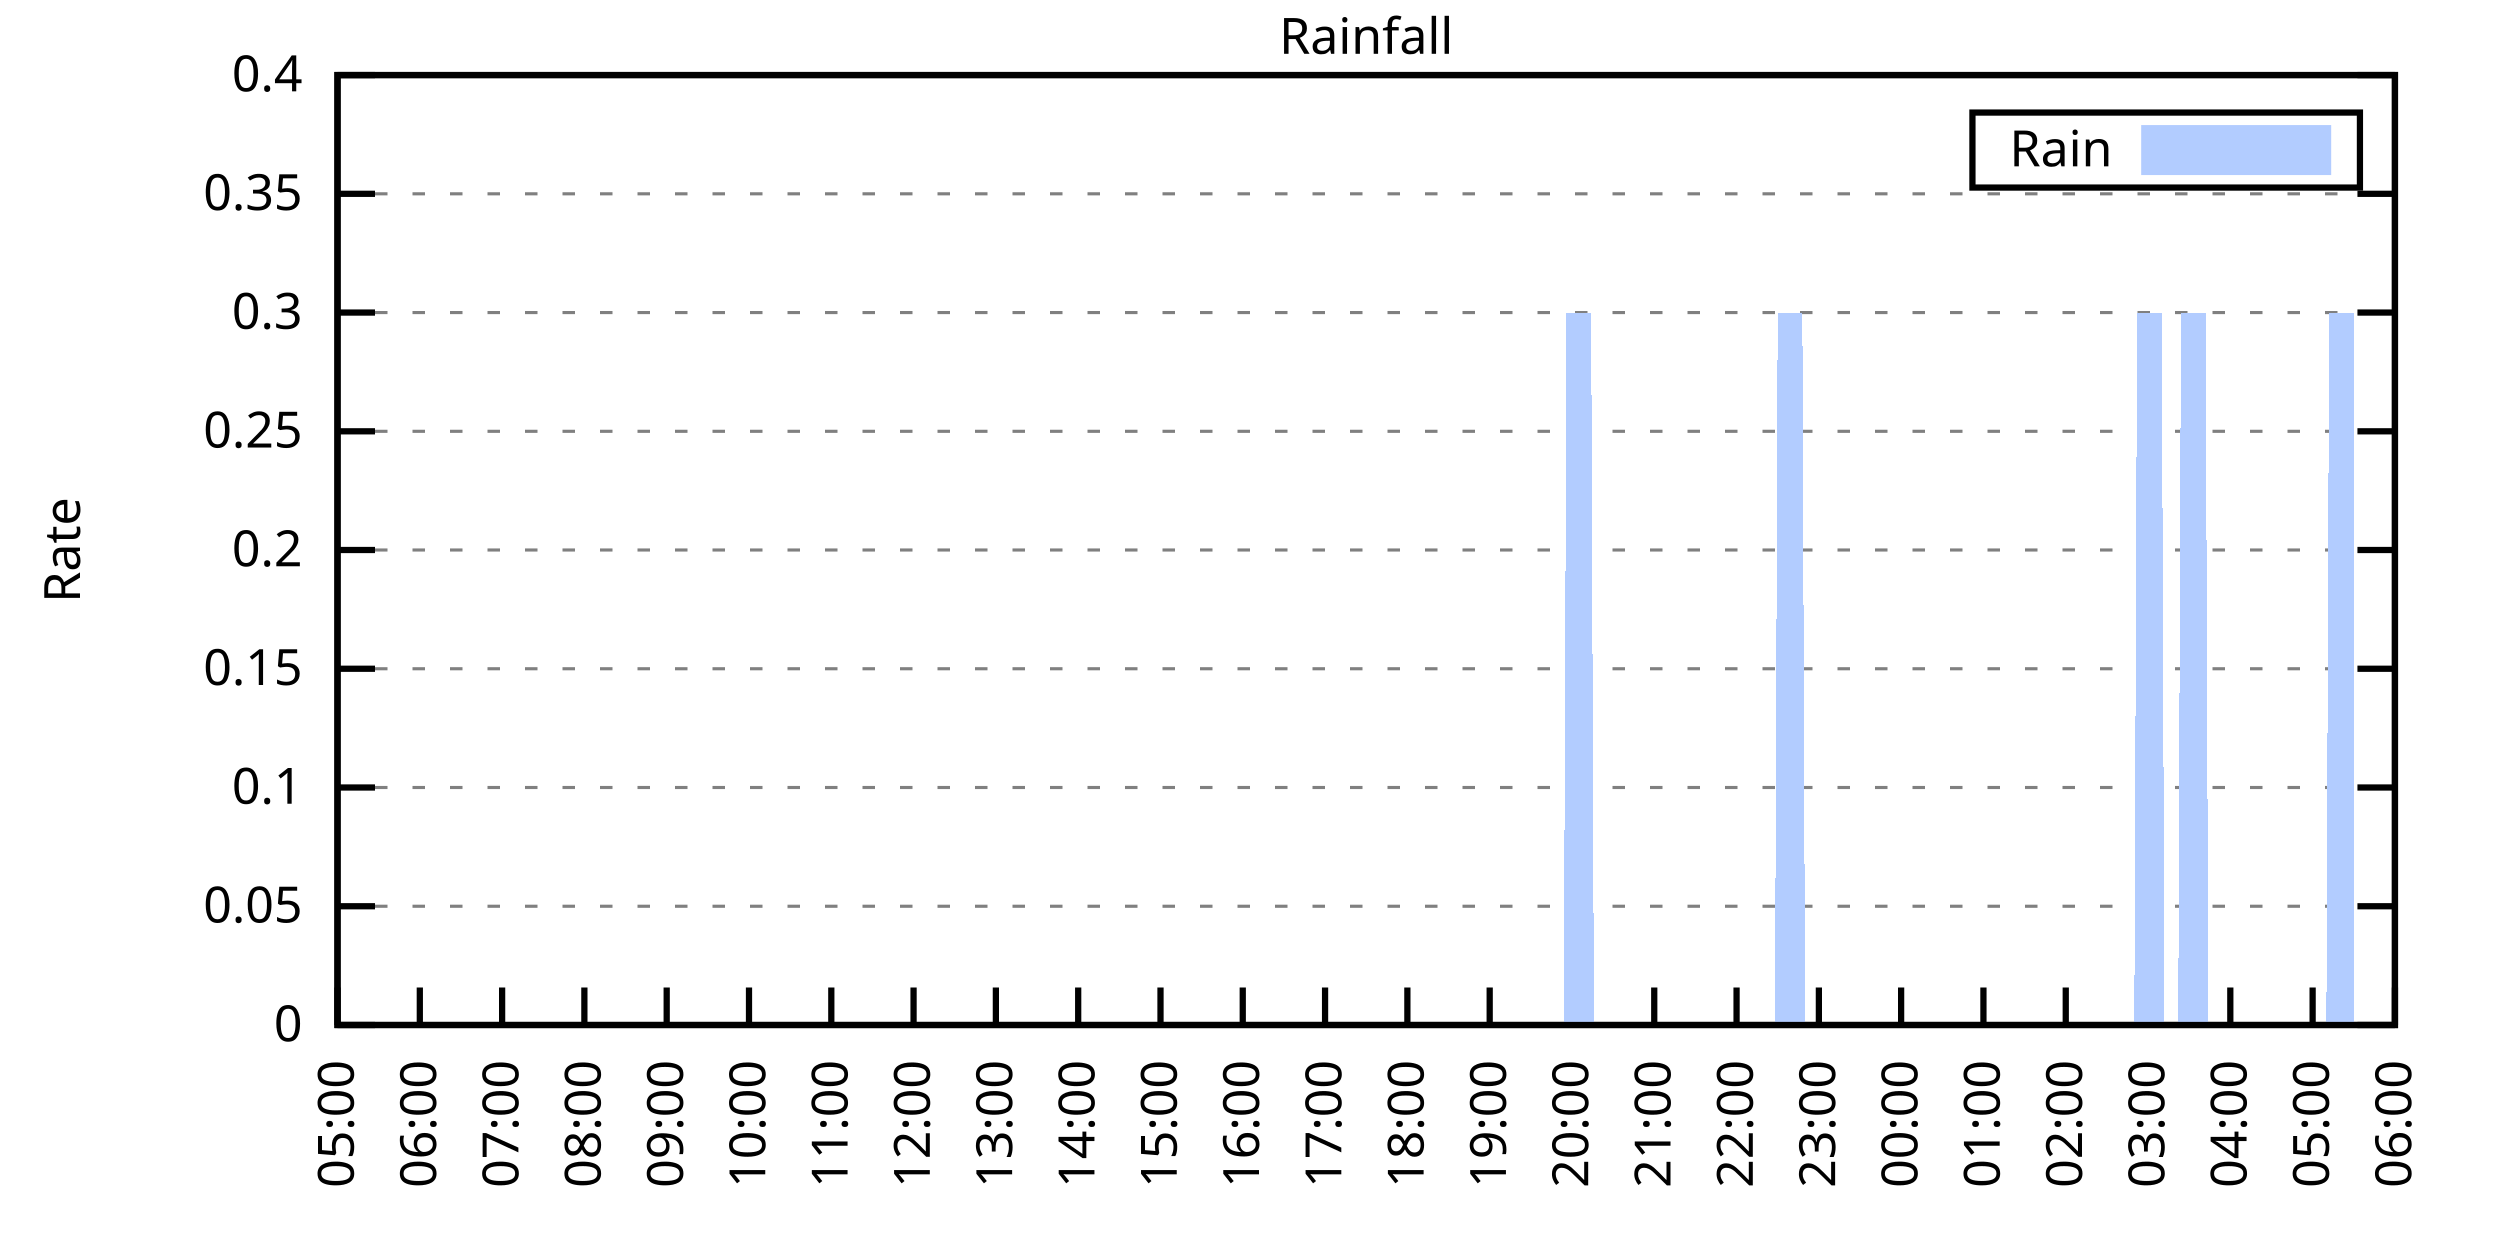
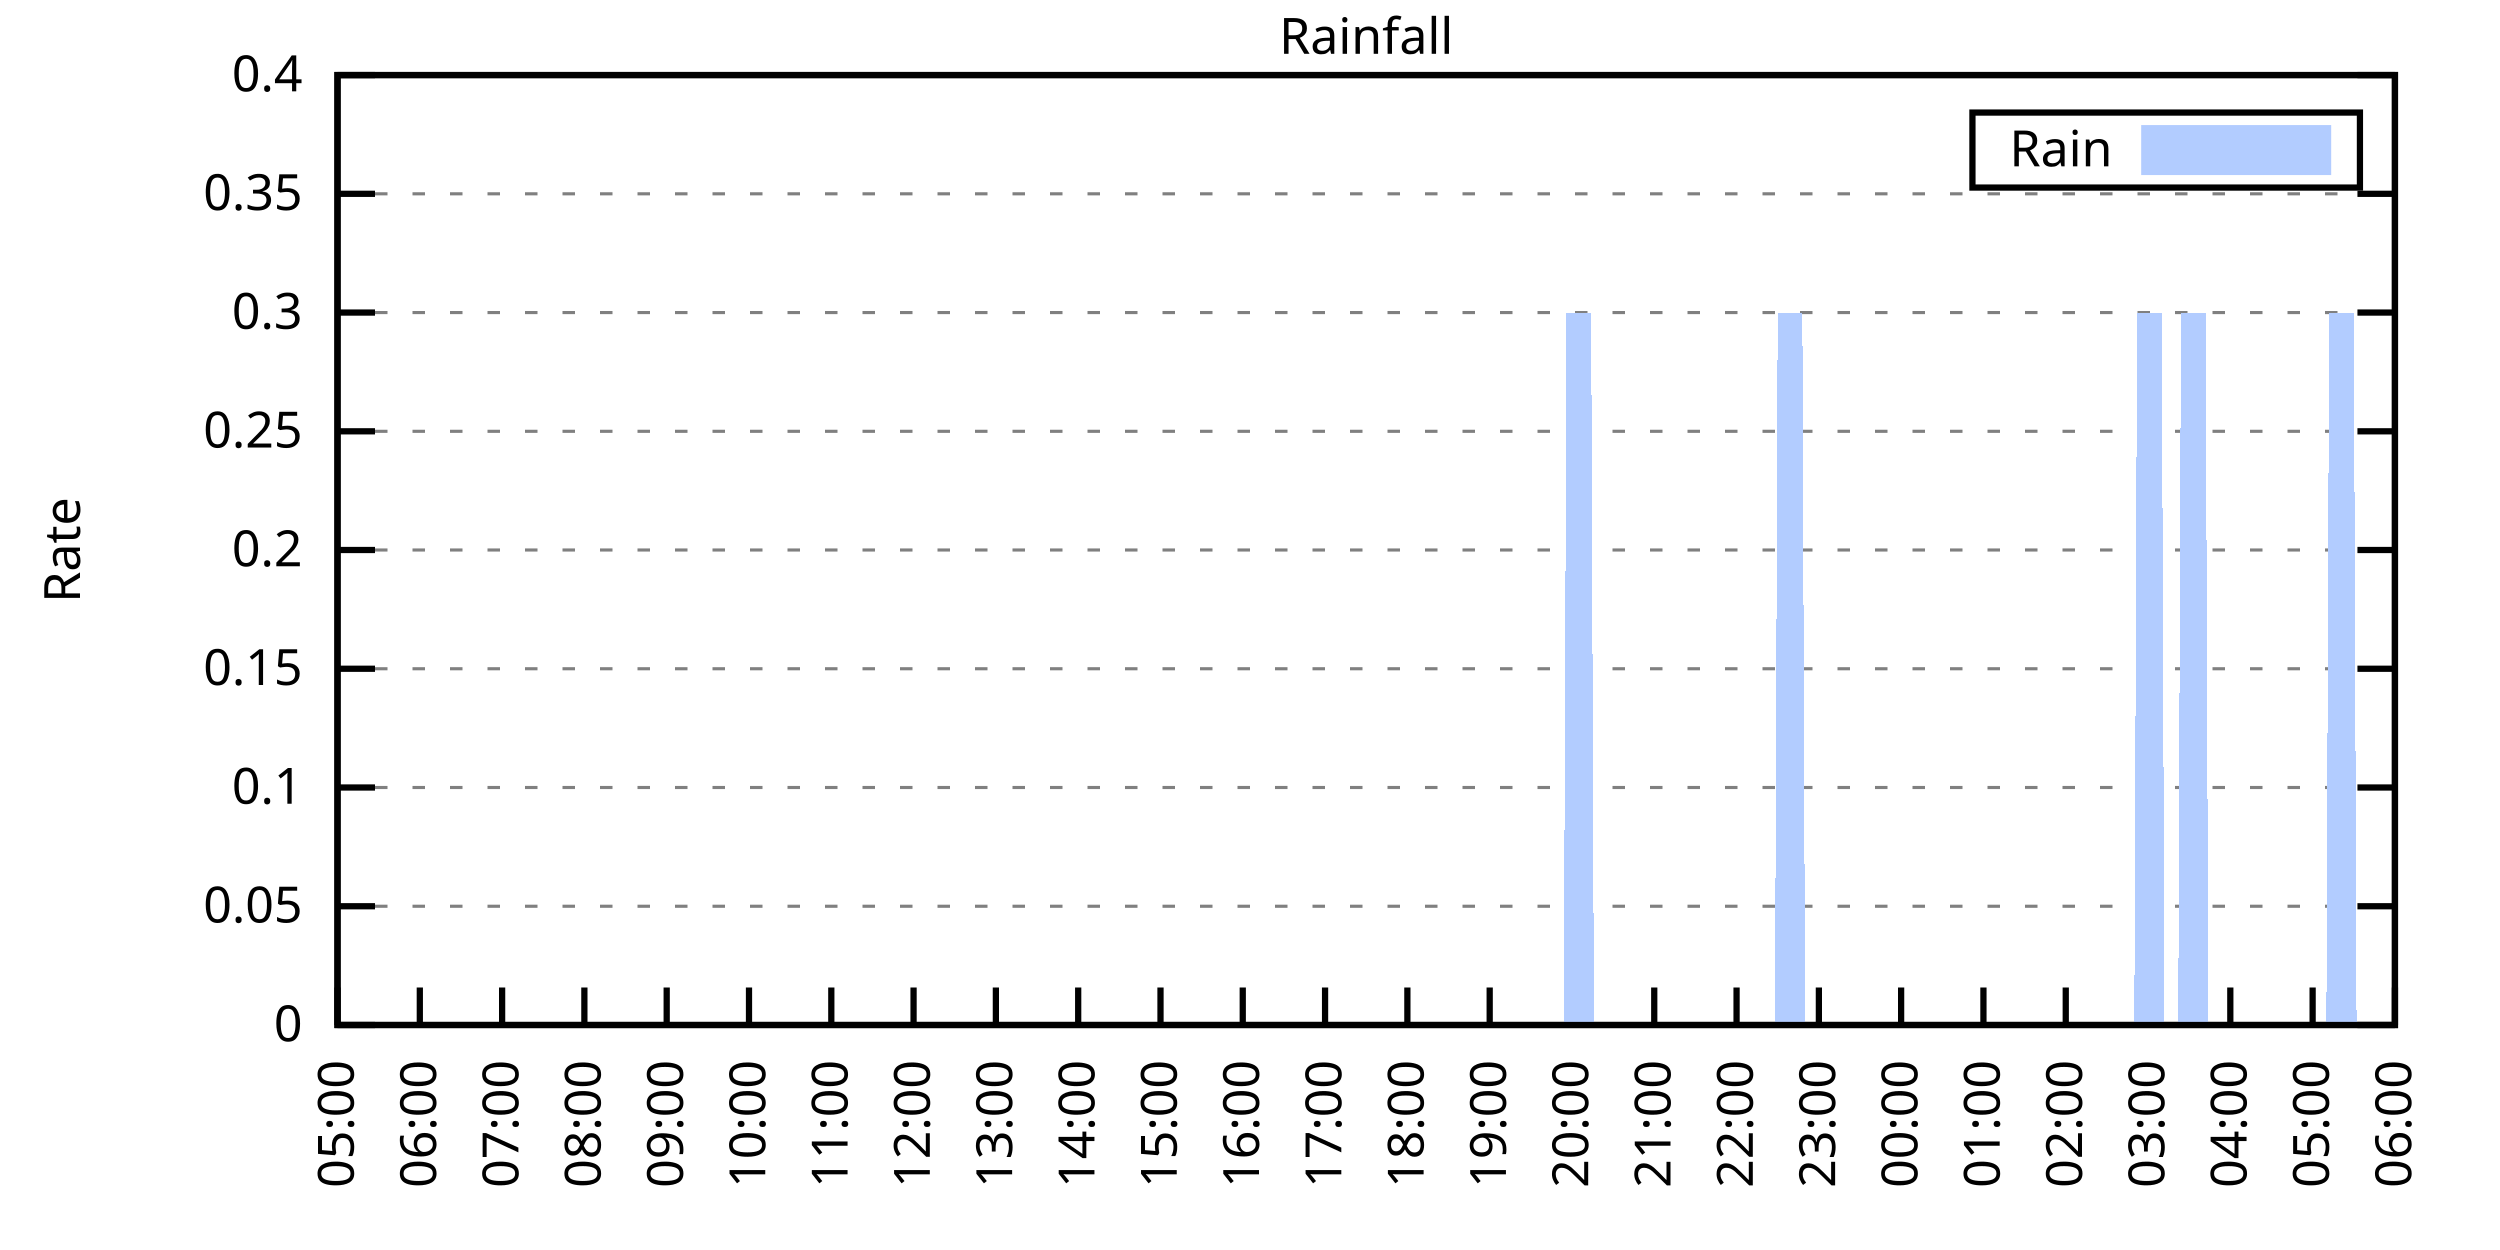
<svg xmlns="http://www.w3.org/2000/svg" xmlns:xlink="http://www.w3.org/1999/xlink" width="400" height="200" viewBox="0 0 400 200">
  <g id="gnuplot_canvas">
    <rect x="0" y="0" width="400" height="200" fill="none" />
    <defs>
      <circle id="gpDot" r="0.5" stroke-width="0.5" stroke="currentColor" />
      <path id="gpPt0" stroke-width="0.333" stroke="currentColor" d="M-1,0 h2 M0,-1 v2" />
      <path id="gpPt1" stroke-width="0.333" stroke="currentColor" d="M-1,-1 L1,1 M1,-1 L-1,1" />
      <path id="gpPt2" stroke-width="0.333" stroke="currentColor" d="M-1,0 L1,0 M0,-1 L0,1 M-1,-1 L1,1 M-1,1 L1,-1" />
      <rect id="gpPt3" stroke-width="0.333" stroke="currentColor" x="-1" y="-1" width="2" height="2" />
      <rect id="gpPt4" stroke-width="0.333" stroke="currentColor" fill="currentColor" x="-1" y="-1" width="2" height="2" />
      <circle id="gpPt5" stroke-width="0.333" stroke="currentColor" cx="0" cy="0" r="1" />
      <use xlink:href="#gpPt5" id="gpPt6" fill="currentColor" stroke="none" />
      <path id="gpPt7" stroke-width="0.333" stroke="currentColor" d="M0,-1.33 L-1.33,0.67 L1.33,0.67 z" />
      <use xlink:href="#gpPt7" id="gpPt8" fill="currentColor" stroke="none" />
      <use xlink:href="#gpPt7" id="gpPt9" stroke="currentColor" transform="rotate(180)" />
      <use xlink:href="#gpPt9" id="gpPt10" fill="currentColor" stroke="none" />
      <use xlink:href="#gpPt3" id="gpPt11" stroke="currentColor" transform="rotate(45)" />
      <use xlink:href="#gpPt11" id="gpPt12" fill="currentColor" stroke="none" />
      <path id="gpPt13" stroke-width="0.333" stroke="currentColor" d="M0,1.330 L1.265,0.411 L0.782,-1.067 L-0.782,-1.076 L-1.265,0.411 z" />
      <use xlink:href="#gpPt13" id="gpPt14" fill="currentColor" stroke="none" />
      <filter id="textbox" filterUnits="objectBoundingBox" x="0" y="0" height="1" width="1">
        <feFlood flood-color="white" flood-opacity="1" result="bgnd" />
        <feComposite in="SourceGraphic" in2="bgnd" operator="atop" />
      </filter>
      <filter id="greybox" filterUnits="objectBoundingBox" x="0" y="0" height="1" width="1">
        <feFlood flood-color="lightgrey" flood-opacity="1" result="grey" />
        <feComposite in="SourceGraphic" in2="grey" operator="atop" />
      </filter>
    </defs>
    <g fill="none" color="white" stroke="currentColor" stroke-width="1.00" stroke-linecap="butt" stroke-linejoin="miter">
</g>
    <g fill="none" color="black" stroke="currentColor" stroke-width="1.00" stroke-linecap="butt" stroke-linejoin="miter">
      <g stroke="none" shape-rendering="crispEdges">
        <polygon fill="rgb(255, 255, 255)" points="54.00,164.00 383.18,164.00 383.18,12.02 54.00,12.02 " />
      </g>
    </g>
    <g fill="none" color="black" stroke="currentColor" stroke-width="1.00" stroke-linecap="butt" stroke-linejoin="miter">
</g>
    <g fill="none" color="black" stroke="black" stroke-width="0.50" stroke-linecap="butt" stroke-linejoin="miter">
</g>
    <g fill="none" color="gray" stroke="currentColor" stroke-width="0.50" stroke-linecap="butt" stroke-linejoin="miter">
      <path stroke="gray" stroke-dasharray="2,4" class="gridline" d="M54.00,164.00 L383.19,164.00  " />
    </g>
    <g fill="none" color="gray" stroke="gray" stroke-width="1.00" stroke-linecap="butt" stroke-linejoin="miter">
</g>
    <g fill="none" color="black" stroke="currentColor" stroke-width="1.00" stroke-linecap="butt" stroke-linejoin="miter">
      <path stroke="black" d="M54.00,164.00 L60.00,164.00 M383.19,164.00 L377.19,164.00  " />
      <g transform="translate(48.40,166.60)" stroke="none" fill="black" font-family="Sans" font-size="8.00" text-anchor="end">
        <text>
          <tspan font-family="Sans"> 0</tspan>
        </text>
      </g>
    </g>
    <g fill="none" color="black" stroke="currentColor" stroke-width="1.00" stroke-linecap="butt" stroke-linejoin="miter">
</g>
    <g fill="none" color="black" stroke="black" stroke-width="0.50" stroke-linecap="butt" stroke-linejoin="miter">
</g>
    <g fill="none" color="gray" stroke="currentColor" stroke-width="0.50" stroke-linecap="butt" stroke-linejoin="miter">
      <path stroke="gray" stroke-dasharray="2,4" class="gridline" d="M54.00,145.00 L383.19,145.00  " />
    </g>
    <g fill="none" color="gray" stroke="gray" stroke-width="1.00" stroke-linecap="butt" stroke-linejoin="miter">
</g>
    <g fill="none" color="black" stroke="currentColor" stroke-width="1.00" stroke-linecap="butt" stroke-linejoin="miter">
      <path stroke="black" d="M54.00,145.00 L60.00,145.00 M383.19,145.00 L377.19,145.00  " />
      <g transform="translate(48.40,147.60)" stroke="none" fill="black" font-family="Sans" font-size="8.00" text-anchor="end">
        <text>
          <tspan font-family="Sans"> 0.05</tspan>
        </text>
      </g>
    </g>
    <g fill="none" color="black" stroke="currentColor" stroke-width="1.00" stroke-linecap="butt" stroke-linejoin="miter">
</g>
    <g fill="none" color="black" stroke="black" stroke-width="0.50" stroke-linecap="butt" stroke-linejoin="miter">
</g>
    <g fill="none" color="gray" stroke="currentColor" stroke-width="0.50" stroke-linecap="butt" stroke-linejoin="miter">
      <path stroke="gray" stroke-dasharray="2,4" class="gridline" d="M54.00,126.00 L383.19,126.00  " />
    </g>
    <g fill="none" color="gray" stroke="gray" stroke-width="1.00" stroke-linecap="butt" stroke-linejoin="miter">
</g>
    <g fill="none" color="black" stroke="currentColor" stroke-width="1.00" stroke-linecap="butt" stroke-linejoin="miter">
      <path stroke="black" d="M54.00,126.00 L60.00,126.00 M383.19,126.00 L377.19,126.00  " />
      <g transform="translate(48.40,128.60)" stroke="none" fill="black" font-family="Sans" font-size="8.00" text-anchor="end">
        <text>
          <tspan font-family="Sans"> 0.1</tspan>
        </text>
      </g>
    </g>
    <g fill="none" color="black" stroke="currentColor" stroke-width="1.00" stroke-linecap="butt" stroke-linejoin="miter">
</g>
    <g fill="none" color="black" stroke="black" stroke-width="0.50" stroke-linecap="butt" stroke-linejoin="miter">
</g>
    <g fill="none" color="gray" stroke="currentColor" stroke-width="0.50" stroke-linecap="butt" stroke-linejoin="miter">
      <path stroke="gray" stroke-dasharray="2,4" class="gridline" d="M54.00,107.00 L383.19,107.00  " />
    </g>
    <g fill="none" color="gray" stroke="gray" stroke-width="1.00" stroke-linecap="butt" stroke-linejoin="miter">
</g>
    <g fill="none" color="black" stroke="currentColor" stroke-width="1.00" stroke-linecap="butt" stroke-linejoin="miter">
      <path stroke="black" d="M54.00,107.00 L60.00,107.00 M383.19,107.00 L377.19,107.00  " />
      <g transform="translate(48.40,109.60)" stroke="none" fill="black" font-family="Sans" font-size="8.00" text-anchor="end">
        <text>
          <tspan font-family="Sans"> 0.15</tspan>
        </text>
      </g>
    </g>
    <g fill="none" color="black" stroke="currentColor" stroke-width="1.00" stroke-linecap="butt" stroke-linejoin="miter">
</g>
    <g fill="none" color="black" stroke="black" stroke-width="0.50" stroke-linecap="butt" stroke-linejoin="miter">
</g>
    <g fill="none" color="gray" stroke="currentColor" stroke-width="0.50" stroke-linecap="butt" stroke-linejoin="miter">
      <path stroke="gray" stroke-dasharray="2,4" class="gridline" d="M54.00,88.00 L383.19,88.00  " />
    </g>
    <g fill="none" color="gray" stroke="gray" stroke-width="1.00" stroke-linecap="butt" stroke-linejoin="miter">
</g>
    <g fill="none" color="black" stroke="currentColor" stroke-width="1.00" stroke-linecap="butt" stroke-linejoin="miter">
      <path stroke="black" d="M54.00,88.00 L60.00,88.00 M383.19,88.00 L377.19,88.00  " />
      <g transform="translate(48.40,90.60)" stroke="none" fill="black" font-family="Sans" font-size="8.00" text-anchor="end">
        <text>
          <tspan font-family="Sans"> 0.2</tspan>
        </text>
      </g>
    </g>
    <g fill="none" color="black" stroke="currentColor" stroke-width="1.00" stroke-linecap="butt" stroke-linejoin="miter">
</g>
    <g fill="none" color="black" stroke="black" stroke-width="0.50" stroke-linecap="butt" stroke-linejoin="miter">
</g>
    <g fill="none" color="gray" stroke="currentColor" stroke-width="0.50" stroke-linecap="butt" stroke-linejoin="miter">
      <path stroke="gray" stroke-dasharray="2,4" class="gridline" d="M54.00,69.01 L383.19,69.01  " />
    </g>
    <g fill="none" color="gray" stroke="gray" stroke-width="1.00" stroke-linecap="butt" stroke-linejoin="miter">
</g>
    <g fill="none" color="black" stroke="currentColor" stroke-width="1.00" stroke-linecap="butt" stroke-linejoin="miter">
      <path stroke="black" d="M54.00,69.01 L60.00,69.01 M383.19,69.01 L377.19,69.01  " />
      <g transform="translate(48.40,71.61)" stroke="none" fill="black" font-family="Sans" font-size="8.00" text-anchor="end">
        <text>
          <tspan font-family="Sans"> 0.25</tspan>
        </text>
      </g>
    </g>
    <g fill="none" color="black" stroke="currentColor" stroke-width="1.00" stroke-linecap="butt" stroke-linejoin="miter">
</g>
    <g fill="none" color="black" stroke="black" stroke-width="0.50" stroke-linecap="butt" stroke-linejoin="miter">
</g>
    <g fill="none" color="gray" stroke="currentColor" stroke-width="0.50" stroke-linecap="butt" stroke-linejoin="miter">
      <path stroke="gray" stroke-dasharray="2,4" class="gridline" d="M54.00,50.01 L383.19,50.01  " />
    </g>
    <g fill="none" color="gray" stroke="gray" stroke-width="1.00" stroke-linecap="butt" stroke-linejoin="miter">
</g>
    <g fill="none" color="black" stroke="currentColor" stroke-width="1.00" stroke-linecap="butt" stroke-linejoin="miter">
      <path stroke="black" d="M54.00,50.01 L60.00,50.01 M383.19,50.01 L377.19,50.01  " />
      <g transform="translate(48.40,52.61)" stroke="none" fill="black" font-family="Sans" font-size="8.00" text-anchor="end">
        <text>
          <tspan font-family="Sans"> 0.3</tspan>
        </text>
      </g>
    </g>
    <g fill="none" color="black" stroke="currentColor" stroke-width="1.00" stroke-linecap="butt" stroke-linejoin="miter">
</g>
    <g fill="none" color="black" stroke="black" stroke-width="0.50" stroke-linecap="butt" stroke-linejoin="miter">
</g>
    <g fill="none" color="gray" stroke="currentColor" stroke-width="0.50" stroke-linecap="butt" stroke-linejoin="miter">
      <path stroke="gray" stroke-dasharray="2,4" class="gridline" d="M54.00,31.01 L383.19,31.01  " />
    </g>
    <g fill="none" color="gray" stroke="gray" stroke-width="1.00" stroke-linecap="butt" stroke-linejoin="miter">
</g>
    <g fill="none" color="black" stroke="currentColor" stroke-width="1.00" stroke-linecap="butt" stroke-linejoin="miter">
      <path stroke="black" d="M54.00,31.01 L60.00,31.01 M383.19,31.01 L377.19,31.01  " />
      <g transform="translate(48.40,33.61)" stroke="none" fill="black" font-family="Sans" font-size="8.00" text-anchor="end">
        <text>
          <tspan font-family="Sans"> 0.35</tspan>
        </text>
      </g>
    </g>
    <g fill="none" color="black" stroke="currentColor" stroke-width="1.00" stroke-linecap="butt" stroke-linejoin="miter">
</g>
    <g fill="none" color="black" stroke="black" stroke-width="0.50" stroke-linecap="butt" stroke-linejoin="miter">
</g>
    <g fill="none" color="gray" stroke="currentColor" stroke-width="0.50" stroke-linecap="butt" stroke-linejoin="miter">
      <path stroke="gray" stroke-dasharray="2,4" class="gridline" d="M54.00,12.01 L383.19,12.01  " />
    </g>
    <g fill="none" color="gray" stroke="gray" stroke-width="1.00" stroke-linecap="butt" stroke-linejoin="miter">
</g>
    <g fill="none" color="black" stroke="currentColor" stroke-width="1.00" stroke-linecap="butt" stroke-linejoin="miter">
      <path stroke="black" d="M54.00,12.01 L60.00,12.01 M383.19,12.01 L377.19,12.01  " />
      <g transform="translate(48.40,14.61)" stroke="none" fill="black" font-family="Sans" font-size="8.00" text-anchor="end">
        <text>
          <tspan font-family="Sans"> 0.4</tspan>
        </text>
      </g>
    </g>
    <g fill="none" color="black" stroke="currentColor" stroke-width="1.00" stroke-linecap="butt" stroke-linejoin="miter">
      <path stroke="black" d="M54.00,164.00 L54.00,158.00  " />
      <g transform="translate(56.60,169.60) rotate(270.00)" stroke="none" fill="black" font-family="Sans" font-size="8.00" text-anchor="end">
        <text>
          <tspan font-family="Sans">05:00</tspan>
        </text>
      </g>
    </g>
    <g fill="none" color="black" stroke="currentColor" stroke-width="1.00" stroke-linecap="butt" stroke-linejoin="miter">
      <path stroke="black" d="M67.17,164.00 L67.17,158.00  " />
      <g transform="translate(69.77,169.60) rotate(270.00)" stroke="none" fill="black" font-family="Sans" font-size="8.00" text-anchor="end">
        <text>
          <tspan font-family="Sans">06:00</tspan>
        </text>
      </g>
    </g>
    <g fill="none" color="black" stroke="currentColor" stroke-width="1.00" stroke-linecap="butt" stroke-linejoin="miter">
      <path stroke="black" d="M80.34,164.00 L80.34,158.00  " />
      <g transform="translate(82.94,169.60) rotate(270.00)" stroke="none" fill="black" font-family="Sans" font-size="8.00" text-anchor="end">
        <text>
          <tspan font-family="Sans">07:00</tspan>
        </text>
      </g>
    </g>
    <g fill="none" color="black" stroke="currentColor" stroke-width="1.00" stroke-linecap="butt" stroke-linejoin="miter">
      <path stroke="black" d="M93.50,164.00 L93.50,158.00  " />
      <g transform="translate(96.10,169.60) rotate(270.00)" stroke="none" fill="black" font-family="Sans" font-size="8.00" text-anchor="end">
        <text>
          <tspan font-family="Sans">08:00</tspan>
        </text>
      </g>
    </g>
    <g fill="none" color="black" stroke="currentColor" stroke-width="1.00" stroke-linecap="butt" stroke-linejoin="miter">
      <path stroke="black" d="M106.67,164.00 L106.67,158.00  " />
      <g transform="translate(109.27,169.60) rotate(270.00)" stroke="none" fill="black" font-family="Sans" font-size="8.00" text-anchor="end">
        <text>
          <tspan font-family="Sans">09:00</tspan>
        </text>
      </g>
    </g>
    <g fill="none" color="black" stroke="currentColor" stroke-width="1.00" stroke-linecap="butt" stroke-linejoin="miter">
      <path stroke="black" d="M119.84,164.00 L119.84,158.00  " />
      <g transform="translate(122.44,169.60) rotate(270.00)" stroke="none" fill="black" font-family="Sans" font-size="8.00" text-anchor="end">
        <text>
          <tspan font-family="Sans">10:00</tspan>
        </text>
      </g>
    </g>
    <g fill="none" color="black" stroke="currentColor" stroke-width="1.00" stroke-linecap="butt" stroke-linejoin="miter">
      <path stroke="black" d="M133.01,164.00 L133.01,158.00  " />
      <g transform="translate(135.61,169.60) rotate(270.00)" stroke="none" fill="black" font-family="Sans" font-size="8.00" text-anchor="end">
        <text>
          <tspan font-family="Sans">11:00</tspan>
        </text>
      </g>
    </g>
    <g fill="none" color="black" stroke="currentColor" stroke-width="1.00" stroke-linecap="butt" stroke-linejoin="miter">
      <path stroke="black" d="M146.17,164.00 L146.17,158.00  " />
      <g transform="translate(148.77,169.60) rotate(270.00)" stroke="none" fill="black" font-family="Sans" font-size="8.00" text-anchor="end">
        <text>
          <tspan font-family="Sans">12:00</tspan>
        </text>
      </g>
    </g>
    <g fill="none" color="black" stroke="currentColor" stroke-width="1.00" stroke-linecap="butt" stroke-linejoin="miter">
      <path stroke="black" d="M159.34,164.00 L159.34,158.00  " />
      <g transform="translate(161.94,169.60) rotate(270.00)" stroke="none" fill="black" font-family="Sans" font-size="8.00" text-anchor="end">
        <text>
          <tspan font-family="Sans">13:00</tspan>
        </text>
      </g>
    </g>
    <g fill="none" color="black" stroke="currentColor" stroke-width="1.00" stroke-linecap="butt" stroke-linejoin="miter">
      <path stroke="black" d="M172.51,164.00 L172.51,158.00  " />
      <g transform="translate(175.11,169.60) rotate(270.00)" stroke="none" fill="black" font-family="Sans" font-size="8.00" text-anchor="end">
        <text>
          <tspan font-family="Sans">14:00</tspan>
        </text>
      </g>
    </g>
    <g fill="none" color="black" stroke="currentColor" stroke-width="1.00" stroke-linecap="butt" stroke-linejoin="miter">
      <path stroke="black" d="M185.68,164.00 L185.68,158.00  " />
      <g transform="translate(188.28,169.60) rotate(270.00)" stroke="none" fill="black" font-family="Sans" font-size="8.00" text-anchor="end">
        <text>
          <tspan font-family="Sans">15:00</tspan>
        </text>
      </g>
    </g>
    <g fill="none" color="black" stroke="currentColor" stroke-width="1.00" stroke-linecap="butt" stroke-linejoin="miter">
      <path stroke="black" d="M198.84,164.00 L198.84,158.00  " />
      <g transform="translate(201.44,169.60) rotate(270.00)" stroke="none" fill="black" font-family="Sans" font-size="8.00" text-anchor="end">
        <text>
          <tspan font-family="Sans">16:00</tspan>
        </text>
      </g>
    </g>
    <g fill="none" color="black" stroke="currentColor" stroke-width="1.00" stroke-linecap="butt" stroke-linejoin="miter">
      <path stroke="black" d="M212.01,164.00 L212.01,158.00  " />
      <g transform="translate(214.61,169.60) rotate(270.00)" stroke="none" fill="black" font-family="Sans" font-size="8.00" text-anchor="end">
        <text>
          <tspan font-family="Sans">17:00</tspan>
        </text>
      </g>
    </g>
    <g fill="none" color="black" stroke="currentColor" stroke-width="1.00" stroke-linecap="butt" stroke-linejoin="miter">
      <path stroke="black" d="M225.18,164.00 L225.18,158.00  " />
      <g transform="translate(227.78,169.60) rotate(270.00)" stroke="none" fill="black" font-family="Sans" font-size="8.00" text-anchor="end">
        <text>
          <tspan font-family="Sans">18:00</tspan>
        </text>
      </g>
    </g>
    <g fill="none" color="black" stroke="currentColor" stroke-width="1.00" stroke-linecap="butt" stroke-linejoin="miter">
      <path stroke="black" d="M238.35,164.00 L238.35,158.00  " />
      <g transform="translate(240.95,169.60) rotate(270.00)" stroke="none" fill="black" font-family="Sans" font-size="8.00" text-anchor="end">
        <text>
          <tspan font-family="Sans">19:00</tspan>
        </text>
      </g>
    </g>
    <g fill="none" color="black" stroke="currentColor" stroke-width="1.00" stroke-linecap="butt" stroke-linejoin="miter">
      <path stroke="black" d="M251.51,164.00 L251.51,158.00  " />
      <g transform="translate(254.11,169.60) rotate(270.00)" stroke="none" fill="black" font-family="Sans" font-size="8.00" text-anchor="end">
        <text>
          <tspan font-family="Sans">20:00</tspan>
        </text>
      </g>
    </g>
    <g fill="none" color="black" stroke="currentColor" stroke-width="1.00" stroke-linecap="butt" stroke-linejoin="miter">
      <path stroke="black" d="M264.68,164.00 L264.68,158.00  " />
      <g transform="translate(267.28,169.60) rotate(270.00)" stroke="none" fill="black" font-family="Sans" font-size="8.00" text-anchor="end">
        <text>
          <tspan font-family="Sans">21:00</tspan>
        </text>
      </g>
    </g>
    <g fill="none" color="black" stroke="currentColor" stroke-width="1.00" stroke-linecap="butt" stroke-linejoin="miter">
      <path stroke="black" d="M277.85,164.00 L277.85,158.00  " />
      <g transform="translate(280.45,169.60) rotate(270.00)" stroke="none" fill="black" font-family="Sans" font-size="8.00" text-anchor="end">
        <text>
          <tspan font-family="Sans">22:00</tspan>
        </text>
      </g>
    </g>
    <g fill="none" color="black" stroke="currentColor" stroke-width="1.00" stroke-linecap="butt" stroke-linejoin="miter">
      <path stroke="black" d="M291.02,164.00 L291.02,158.00  " />
      <g transform="translate(293.62,169.60) rotate(270.00)" stroke="none" fill="black" font-family="Sans" font-size="8.00" text-anchor="end">
        <text>
          <tspan font-family="Sans">23:00</tspan>
        </text>
      </g>
    </g>
    <g fill="none" color="black" stroke="currentColor" stroke-width="1.00" stroke-linecap="butt" stroke-linejoin="miter">
      <path stroke="black" d="M304.18,164.00 L304.18,158.00  " />
      <g transform="translate(306.78,169.60) rotate(270.00)" stroke="none" fill="black" font-family="Sans" font-size="8.00" text-anchor="end">
        <text>
          <tspan font-family="Sans">00:00</tspan>
        </text>
      </g>
    </g>
    <g fill="none" color="black" stroke="currentColor" stroke-width="1.00" stroke-linecap="butt" stroke-linejoin="miter">
      <path stroke="black" d="M317.35,164.00 L317.35,158.00  " />
      <g transform="translate(319.95,169.60) rotate(270.00)" stroke="none" fill="black" font-family="Sans" font-size="8.00" text-anchor="end">
        <text>
          <tspan font-family="Sans">01:00</tspan>
        </text>
      </g>
    </g>
    <g fill="none" color="black" stroke="currentColor" stroke-width="1.00" stroke-linecap="butt" stroke-linejoin="miter">
      <path stroke="black" d="M330.52,164.00 L330.52,158.00  " />
      <g transform="translate(333.12,169.60) rotate(270.00)" stroke="none" fill="black" font-family="Sans" font-size="8.00" text-anchor="end">
        <text>
          <tspan font-family="Sans">02:00</tspan>
        </text>
      </g>
    </g>
    <g fill="none" color="black" stroke="currentColor" stroke-width="1.00" stroke-linecap="butt" stroke-linejoin="miter">
      <path stroke="black" d="M343.69,164.00 L343.69,158.00  " />
      <g transform="translate(346.29,169.60) rotate(270.00)" stroke="none" fill="black" font-family="Sans" font-size="8.00" text-anchor="end">
        <text>
          <tspan font-family="Sans">03:00</tspan>
        </text>
      </g>
    </g>
    <g fill="none" color="black" stroke="currentColor" stroke-width="1.00" stroke-linecap="butt" stroke-linejoin="miter">
      <path stroke="black" d="M356.85,164.00 L356.85,158.00  " />
      <g transform="translate(359.45,169.60) rotate(270.00)" stroke="none" fill="black" font-family="Sans" font-size="8.00" text-anchor="end">
        <text>
          <tspan font-family="Sans">04:00</tspan>
        </text>
      </g>
    </g>
    <g fill="none" color="black" stroke="currentColor" stroke-width="1.00" stroke-linecap="butt" stroke-linejoin="miter">
      <path stroke="black" d="M370.02,164.00 L370.02,158.00  " />
      <g transform="translate(372.62,169.60) rotate(270.00)" stroke="none" fill="black" font-family="Sans" font-size="8.00" text-anchor="end">
        <text>
          <tspan font-family="Sans">05:00</tspan>
        </text>
      </g>
    </g>
    <g fill="none" color="black" stroke="currentColor" stroke-width="1.00" stroke-linecap="butt" stroke-linejoin="miter">
      <path stroke="black" d="M383.19,164.00 L383.19,158.00  " />
      <g transform="translate(385.79,169.60) rotate(270.00)" stroke="none" fill="black" font-family="Sans" font-size="8.00" text-anchor="end">
        <text>
          <tspan font-family="Sans">06:00</tspan>
        </text>
      </g>
    </g>
    <g fill="none" color="black" stroke="currentColor" stroke-width="1.00" stroke-linecap="butt" stroke-linejoin="miter">
</g>
    <g fill="none" color="black" stroke="currentColor" stroke-width="1.00" stroke-linecap="butt" stroke-linejoin="miter">
      <path stroke="black" d="M54.00,12.01 L54.00,164.00 L383.19,164.00 L383.19,12.01 L54.00,12.01 Z  " />
    </g>
    <g fill="none" color="black" stroke="currentColor" stroke-width="1.00" stroke-linecap="butt" stroke-linejoin="miter">
</g>
    <g fill="none" color="black" stroke="currentColor" stroke-width="1.00" stroke-linecap="butt" stroke-linejoin="miter">
      <path stroke="black" d="M315.59,30.01 L315.59,18.01 L377.59,18.01 L377.59,30.01 L315.59,30.01 Z  " />
    </g>
    <g id="Rainfall_plot_1">
      <g fill="none" color="white" stroke="black" stroke-width="2.00" stroke-linecap="butt" stroke-linejoin="miter">
</g>
      <g fill="none" color="black" stroke="currentColor" stroke-width="2.00" stroke-linecap="butt" stroke-linejoin="miter">
        <g transform="translate(337.99,26.61)" stroke="none" fill="black" font-family="Sans" font-size="8.00" text-anchor="end">
          <text>
            <tspan font-family="Sans">Rain</tspan>
          </text>
        </g>
      </g>
      <g fill="none" color="black" stroke="currentColor" stroke-width="2.00" stroke-linecap="butt" stroke-linejoin="miter">
        <g stroke="none" shape-rendering="crispEdges">
          <polygon fill="rgb(178, 204, 255)" points="343.59,27.01 371.99,27.01 371.99,21.01 343.59,21.01 " />
        </g>
        <path stroke="rgb(178, 204, 255)" d="M343.59,27.01 L371.99,27.01 L371.99,21.01 L343.59,21.01 L343.59,27.01 Z  " />
      </g>
      <g fill="none" color="black" stroke="currentColor" stroke-width="2.00" stroke-linecap="butt" stroke-linejoin="miter">
        <g stroke="none" shape-rendering="crispEdges">
-           <polygon fill="rgb(178, 204, 255)" points="61.02,164.00 61.46,164.00 61.90,164.00 62.34,164.00 62.78,164.00 63.22,164.00 63.66,164.00 64.10,164.00 64.53,164.00 64.97,164.00 65.41,164.00 65.85,164.00 66.29,164.00 66.73,164.00 67.17,164.00 67.61,164.00 68.05,164.00 68.48,164.00 68.92,164.00 69.36,164.00 69.80,164.00 70.24,164.00 70.68,164.00 71.12,164.00 71.56,164.00 72.00,164.00 72.43,164.00 72.87,164.00 73.31,164.00 73.75,164.00 74.19,164.00 74.63,164.00 75.07,164.00 75.51,164.00 75.95,164.00 76.38,164.00 76.82,164.00 77.26,164.00 77.70,164.00 78.14,164.00 78.58,164.00 79.02,164.00 79.46,164.00 79.90,164.00 80.34,164.00 80.77,164.00 81.21,164.00 81.65,164.00 82.09,164.00 82.53,164.00 82.97,164.00 83.41,164.00 83.85,164.00 84.29,164.00 84.72,164.00 85.16,164.00 85.60,164.00 86.04,164.00 86.48,164.00 86.92,164.00 87.36,164.00 87.80,164.00 88.24,164.00 88.67,164.00 89.11,164.00 89.55,164.00 89.99,164.00 90.43,164.00 90.87,164.00 91.31,164.00 91.75,164.00 92.19,164.00 92.62,164.00 93.06,164.00 93.50,164.00 93.94,164.00 94.38,164.00 94.82,164.00 95.26,164.00 95.70,164.00 96.14,164.00 96.58,164.00 97.01,164.00 97.45,164.00 97.89,164.00 98.33,164.00 98.77,164.00 99.21,164.00 99.65,164.00 100.09,164.00 100.53,164.00 100.96,164.00 101.40,164.00 101.84,164.00 102.28,164.00 102.72,164.00 103.16,164.00 103.60,164.00 104.04,164.00 104.48,164.00 104.91,164.00 105.35,164.00 105.79,164.00 106.23,164.00 106.67,164.00 107.11,164.00 107.55,164.00 107.99,164.00 108.43,164.00 108.87,164.00 109.30,164.00 109.74,164.00 110.18,164.00 110.62,164.00 111.06,164.00 111.50,164.00 111.94,164.00 112.38,164.00 112.82,164.00 113.25,164.00 113.69,164.00 114.13,164.00 114.57,164.00 115.01,164.00 115.45,164.00 115.89,164.00 116.33,164.00 116.77,164.00 117.20,164.00 117.64,164.00 118.08,164.00 118.52,164.00 118.96,164.00 119.40,164.00 119.84,164.00 120.28,164.00 120.72,164.00 121.15,164.00 121.59,164.00 122.03,164.00 122.47,164.00 122.91,164.00 123.35,164.00 123.79,164.00 124.23,164.00 124.67,164.00 125.11,164.00 125.54,164.00 125.98,164.00 126.42,164.00 126.86,164.00 127.30,164.00 127.74,164.00 128.18,164.00 128.62,164.00 129.06,164.00 129.49,164.00 129.93,164.00 130.37,164.00 130.81,164.00 131.25,164.00 131.69,164.00 132.13,164.00 132.57,164.00 133.01,164.00 133.44,164.00 133.88,164.00 134.32,164.00 134.76,164.00 135.20,164.00 135.64,164.00 136.08,164.00 136.52,164.00 136.96,164.00 137.39,164.00 137.83,164.00 138.27,164.00 138.71,164.00 139.15,164.00 139.59,164.00 140.03,164.00 140.47,164.00 140.91,164.00 141.35,164.00 141.78,164.00 142.22,164.00 142.66,164.00 143.10,164.00 143.54,164.00 143.98,164.00 144.42,164.00 144.86,164.00 145.30,164.00 145.73,164.00 146.17,164.00 146.61,164.00 147.05,164.00 147.49,164.00 147.93,164.00 148.37,164.00 148.81,164.00 149.25,164.00 149.68,164.00 150.12,164.00 150.56,164.00 151.00,164.00 151.44,164.00 151.88,164.00 152.32,164.00 152.76,164.00 153.20,164.00 153.63,164.00 154.07,164.00 154.51,164.00 154.95,164.00 155.39,164.00 155.83,164.00 156.27,164.00 156.71,164.00 157.15,164.00 157.59,164.00 158.02,164.00 158.46,164.00 158.90,164.00 159.34,164.00 159.78,164.00 160.22,164.00 160.66,164.00 161.10,164.00 161.54,164.00 161.97,164.00 162.41,164.00 162.85,164.00 163.29,164.00 163.73,164.00 164.17,164.00 164.61,164.00 165.05,164.00 165.49,164.00 165.92,164.00 166.36,164.00 166.80,164.00 167.24,164.00 167.68,164.00 168.12,164.00 168.56,164.00 169.00,164.00 169.44,164.00 169.87,164.00 170.31,164.00 170.75,164.00 171.19,164.00 171.63,164.00 172.07,164.00 172.51,164.00 172.95,164.00 173.39,164.00 173.83,164.00 174.26,164.00 174.70,164.00 175.14,164.00 175.58,164.00 176.02,164.00 176.46,164.00 176.90,164.00 177.34,164.00 177.78,164.00 178.21,164.00 178.65,164.00 179.09,164.00 179.53,164.00 179.97,164.00 180.41,164.00 180.85,164.00 181.29,164.00 181.73,164.00 182.16,164.00 182.60,164.00 183.04,164.00 183.48,164.00 183.92,164.00 184.36,164.00 184.80,164.00 185.24,164.00 185.68,164.00 186.11,164.00 186.55,164.00 186.99,164.00 187.43,164.00 187.87,164.00 188.31,164.00 188.75,164.00 189.19,164.00 189.63,164.00 190.07,164.00 190.50,164.00 190.94,164.00 191.38,164.00 191.82,164.00 192.26,164.00 192.70,164.00 193.14,164.00 193.58,164.00 194.02,164.00 194.45,164.00 194.89,164.00 195.33,164.00 195.77,164.00 196.21,164.00 196.65,164.00 197.09,164.00 197.53,164.00 197.97,164.00 198.40,164.00 198.84,164.00 199.28,164.00 199.72,164.00 200.16,164.00 200.60,164.00 201.04,164.00 201.48,164.00 201.92,164.00 202.35,164.00 202.79,164.00 203.23,164.00 203.67,164.00 204.11,164.00 204.55,164.00 204.99,164.00 205.43,164.00 205.87,164.00 206.31,164.00 206.74,164.00 207.18,164.00 207.62,164.00 208.06,164.00 208.50,164.00 208.94,164.00 209.38,164.00 209.82,164.00 210.26,164.00 210.69,164.00 211.13,164.00 211.57,164.00 212.01,164.00 212.45,164.00 212.89,164.00 213.33,164.00 213.77,164.00 214.21,164.00 214.64,164.00 215.08,164.00 215.52,164.00 215.96,164.00 216.40,164.00 216.84,164.00 217.28,164.00 217.72,164.00 218.16,164.00 218.60,164.00 219.03,164.00 219.47,164.00 219.91,164.00 220.35,164.00 220.79,164.00 221.23,164.00 221.67,164.00 222.11,164.00 222.55,164.00 222.98,164.00 223.42,164.00 223.86,164.00 224.30,164.00 224.74,164.00 225.18,164.00 225.62,164.00 226.06,164.00 226.50,164.00 226.93,164.00 227.37,164.00 227.81,164.00 228.25,164.00 228.69,164.00 229.13,164.00 229.57,164.00 230.01,164.00 230.45,164.00 230.88,164.00 231.32,164.00 231.76,164.00 232.20,164.00 232.64,164.00 233.08,164.00 233.52,164.00 233.96,164.00 234.40,164.00 234.84,164.00 235.27,164.00 235.71,164.00 236.15,164.00 236.59,164.00 237.03,164.00 237.47,164.00 237.91,164.00 238.35,164.00 238.79,164.00 239.22,164.00 239.66,164.00 240.10,164.00 240.54,164.00 240.98,164.00 241.42,164.00 241.86,164.00 242.30,164.00 242.74,164.00 243.17,164.00 243.61,164.00 244.05,164.00 244.49,164.00 244.93,164.00 245.37,164.00 245.81,164.00 246.25,164.00 246.69,164.00 247.12,164.00 247.56,164.00 248.00,164.00 248.44,164.00 248.88,164.00 249.32,164.00 249.76,164.00 250.20,164.00 250.64,50.01 251.08,50.01 251.51,50.01 251.95,50.01 252.39,50.01 252.83,50.01 253.27,50.01 253.71,50.01 254.15,50.01 254.59,50.01 255.03,164.00 255.46,164.00 255.90,164.00 256.34,164.00 256.78,164.00 257.22,164.00 257.66,164.00 258.10,164.00 258.54,164.00 258.98,164.00 259.41,164.00 259.85,164.00 260.29,164.00 260.73,164.00 261.17,164.00 261.61,164.00 262.05,164.00 262.49,164.00 262.93,164.00 263.36,164.00 263.80,164.00 264.24,164.00 264.68,164.00 265.12,164.00 265.56,164.00 266.00,164.00 266.44,164.00 266.88,164.00 267.32,164.00 267.75,164.00 268.19,164.00 268.63,164.00 269.07,164.00 269.51,164.00 269.95,164.00 270.39,164.00 270.83,164.00 271.27,164.00 271.70,164.00 272.14,164.00 272.58,164.00 273.02,164.00 273.46,164.00 273.90,164.00 274.34,164.00 274.78,164.00 275.22,164.00 275.65,164.00 276.09,164.00 276.53,164.00 276.97,164.00 277.41,164.00 277.85,164.00 278.29,164.00 278.73,164.00 279.17,164.00 279.60,164.00 280.04,164.00 280.48,164.00 280.92,164.00 281.36,164.00 281.80,164.00 282.24,164.00 282.68,164.00 283.12,164.00 283.56,164.00 283.99,164.00 284.43,50.01 284.87,50.01 285.31,50.01 285.75,50.01 286.19,50.01 286.63,50.01 287.07,50.01 287.51,50.01 287.94,50.01 288.38,50.01 288.82,164.00 289.26,164.00 289.70,164.00 290.14,164.00 290.58,164.00 291.02,164.00 291.46,164.00 291.89,164.00 292.33,164.00 292.77,164.00 293.21,164.00 293.65,164.00 294.09,164.00 294.53,164.00 294.97,164.00 295.41,164.00 295.84,164.00 296.28,164.00 296.72,164.00 297.16,164.00 297.60,164.00 298.04,164.00 298.48,164.00 298.92,164.00 299.36,164.00 299.80,164.00 300.23,164.00 300.67,164.00 301.11,164.00 301.55,164.00 301.99,164.00 302.43,164.00 302.87,164.00 303.31,164.00 303.75,164.00 304.18,164.00 304.62,164.00 305.06,164.00 305.50,164.00 305.94,164.00 306.38,164.00 306.82,164.00 307.26,164.00 307.70,164.00 308.13,164.00 308.57,164.00 309.01,164.00 309.45,164.00 309.89,164.00 310.33,164.00 310.77,164.00 311.21,164.00 311.65,164.00 312.08,164.00 312.52,164.00 312.96,164.00 313.40,164.00 313.84,164.00 314.28,164.00 314.72,164.00 315.16,164.00 315.60,164.00 316.04,164.00 316.47,164.00 316.91,164.00 317.35,164.00 317.79,164.00 318.23,164.00 318.67,164.00 319.11,164.00 319.55,164.00 319.99,164.00 320.42,164.00 320.86,164.00 321.30,164.00 321.74,164.00 322.18,164.00 322.62,164.00 323.06,164.00 323.50,164.00 323.94,164.00 324.37,164.00 324.81,164.00 325.25,164.00 325.69,164.00 326.13,164.00 326.57,164.00 327.01,164.00 327.45,164.00 327.89,164.00 328.33,164.00 328.76,164.00 329.20,164.00 329.64,164.00 330.08,164.00 330.52,164.00 330.96,164.00 331.40,164.00 331.84,164.00 332.28,164.00 332.71,164.00 333.15,164.00 333.59,164.00 334.03,164.00 334.47,164.00 334.91,164.00 335.35,164.00 335.79,164.00 336.23,164.00 336.66,164.00 337.10,164.00 337.54,164.00 337.98,164.00 338.42,164.00 338.86,164.00 339.30,164.00 339.74,164.00 340.18,164.00 340.61,164.00 341.05,164.00 341.49,164.00 341.93,50.01 342.37,50.01 342.81,50.01 343.25,50.01 343.69,50.01 344.13,50.01 344.57,50.01 345.00,50.01 345.44,50.01 345.88,50.01 346.32,164.00 346.76,164.00 347.20,164.00 347.64,164.00 348.08,164.00 348.52,164.00 348.95,50.01 349.39,50.01 349.83,50.01 350.27,50.01 350.71,50.01 351.15,50.01 351.59,50.01 352.03,50.01 352.47,50.01 352.90,50.01 353.34,164.00 353.78,164.00 354.22,164.00 354.66,164.00 355.10,164.00 355.54,164.00 355.98,164.00 356.42,164.00 356.85,164.00 357.29,164.00 357.73,164.00 358.17,164.00 358.61,164.00 359.05,164.00 359.49,164.00 359.93,164.00 360.37,164.00 360.81,164.00 361.24,164.00 361.68,164.00 362.12,164.00 362.56,164.00 363.00,164.00 363.44,164.00 363.88,164.00 364.32,164.00 364.76,164.00 365.19,164.00 365.63,164.00 366.07,164.00 366.51,164.00 366.95,164.00 367.39,164.00 367.83,164.00 368.27,164.00 368.71,164.00 369.14,164.00 369.58,164.00 370.02,164.00 370.46,164.00 370.90,164.00 371.34,164.00 371.78,164.00 372.22,164.00 372.66,50.01 373.09,50.01 373.53,50.01 373.97,50.01 374.41,50.01 374.85,50.01 375.29,50.01 375.73,50.01 376.17,50.01 376.61,50.01 376.61,164.00 61.02,164.00 " />
+           <polygon fill="rgb(178, 204, 255)" points="64.10,164.00 64.53,164.00 64.97,164.00 65.41,164.00 65.85,164.00 66.29,164.00 66.73,164.00 67.17,164.00 67.61,164.00 68.05,164.00 68.48,164.00 68.92,164.00 69.36,164.00 69.80,164.00 70.24,164.00 70.68,164.00 71.12,164.00 71.56,164.00 72.00,164.00 72.43,164.00 72.87,164.00 73.31,164.00 73.75,164.00 74.19,164.00 74.63,164.00 75.07,164.00 75.51,164.00 75.95,164.00 76.38,164.00 76.82,164.00 77.26,164.00 77.70,164.00 78.14,164.00 78.58,164.00 79.02,164.00 79.46,164.00 79.90,164.00 80.34,164.00 80.77,164.00 81.21,164.00 81.65,164.00 82.09,164.00 82.53,164.00 82.97,164.00 83.41,164.00 83.85,164.00 84.29,164.00 84.72,164.00 85.16,164.00 85.60,164.00 86.04,164.00 86.48,164.00 86.92,164.00 87.36,164.00 87.80,164.00 88.24,164.00 88.67,164.00 89.11,164.00 89.55,164.00 89.99,164.00 90.43,164.00 90.87,164.00 91.31,164.00 91.75,164.00 92.19,164.00 92.62,164.00 93.06,164.00 93.50,164.00 93.94,164.00 94.38,164.00 94.82,164.00 95.26,164.00 95.70,164.00 96.14,164.00 96.58,164.00 97.01,164.00 97.45,164.00 97.89,164.00 98.33,164.00 98.77,164.00 99.21,164.00 99.65,164.00 100.09,164.00 100.53,164.00 100.96,164.00 101.40,164.00 101.84,164.00 102.28,164.00 102.72,164.00 103.16,164.00 103.60,164.00 104.04,164.00 104.48,164.00 104.91,164.00 105.35,164.00 105.79,164.00 106.23,164.00 106.67,164.00 107.11,164.00 107.55,164.00 107.99,164.00 108.43,164.00 108.87,164.00 109.30,164.00 109.74,164.00 110.18,164.00 110.62,164.00 111.06,164.00 111.50,164.00 111.94,164.00 112.38,164.00 112.82,164.00 113.25,164.00 113.69,164.00 114.13,164.00 114.57,164.00 115.01,164.00 115.45,164.00 115.89,164.00 116.33,164.00 116.77,164.00 117.20,164.00 117.64,164.00 118.08,164.00 118.52,164.00 118.96,164.00 119.40,164.00 119.84,164.00 120.28,164.00 120.72,164.00 121.15,164.00 121.59,164.00 122.03,164.00 122.47,164.00 122.91,164.00 123.35,164.00 123.79,164.00 124.23,164.00 124.67,164.00 125.11,164.00 125.54,164.00 125.98,164.00 126.42,164.00 126.86,164.00 127.30,164.00 127.74,164.00 128.18,164.00 128.62,164.00 129.06,164.00 129.49,164.00 129.93,164.00 130.37,164.00 130.81,164.00 131.25,164.00 131.69,164.00 132.13,164.00 132.57,164.00 133.01,164.00 133.44,164.00 133.88,164.00 134.32,164.00 134.76,164.00 135.20,164.00 135.64,164.00 136.08,164.00 136.52,164.00 136.96,164.00 137.39,164.00 137.83,164.00 138.27,164.00 138.71,164.00 139.15,164.00 139.59,164.00 140.03,164.00 140.47,164.00 140.91,164.00 141.35,164.00 141.78,164.00 142.22,164.00 142.66,164.00 143.10,164.00 143.54,164.00 143.98,164.00 144.42,164.00 144.86,164.00 145.30,164.00 145.73,164.00 146.17,164.00 146.61,164.00 147.05,164.00 147.49,164.00 147.93,164.00 148.37,164.00 148.81,164.00 149.25,164.00 149.68,164.00 150.12,164.00 150.56,164.00 151.00,164.00 151.44,164.00 151.88,164.00 152.32,164.00 152.76,164.00 153.20,164.00 153.63,164.00 154.07,164.00 154.51,164.00 154.95,164.00 155.39,164.00 155.83,164.00 156.27,164.00 156.71,164.00 157.15,164.00 157.59,164.00 158.02,164.00 158.46,164.00 158.90,164.00 159.34,164.00 159.78,164.00 160.22,164.00 160.66,164.00 161.10,164.00 161.54,164.00 161.97,164.00 162.41,164.00 162.85,164.00 163.29,164.00 163.73,164.00 164.17,164.00 164.61,164.00 165.05,164.00 165.49,164.00 165.92,164.00 166.36,164.00 166.80,164.00 167.24,164.00 167.68,164.00 168.12,164.00 168.56,164.00 169.00,164.00 169.44,164.00 169.87,164.00 170.31,164.00 170.75,164.00 171.19,164.00 171.63,164.00 172.07,164.00 172.51,164.00 172.95,164.00 173.39,164.00 173.83,164.00 174.26,164.00 174.70,164.00 175.14,164.00 175.58,164.00 176.02,164.00 176.46,164.00 176.90,164.00 177.34,164.00 177.78,164.00 178.21,164.00 178.65,164.00 179.09,164.00 179.53,164.00 179.97,164.00 180.41,164.00 180.85,164.00 181.29,164.00 181.73,164.00 182.16,164.00 182.60,164.00 183.04,164.00 183.48,164.00 183.92,164.00 184.36,164.00 184.80,164.00 185.24,164.00 185.68,164.00 186.11,164.00 186.55,164.00 186.99,164.00 187.43,164.00 187.87,164.00 188.31,164.00 188.75,164.00 189.19,164.00 189.63,164.00 190.07,164.00 190.50,164.00 190.94,164.00 191.38,164.00 191.82,164.00 192.26,164.00 192.70,164.00 193.14,164.00 193.58,164.00 194.02,164.00 194.45,164.00 194.89,164.00 195.33,164.00 195.77,164.00 196.21,164.00 196.65,164.00 197.09,164.00 197.53,164.00 197.97,164.00 198.40,164.00 198.84,164.00 199.28,164.00 199.72,164.00 200.16,164.00 200.60,164.00 201.04,164.00 201.48,164.00 201.92,164.00 202.35,164.00 202.79,164.00 203.23,164.00 203.67,164.00 204.11,164.00 204.55,164.00 204.99,164.00 205.43,164.00 205.87,164.00 206.31,164.00 206.74,164.00 207.18,164.00 207.62,164.00 208.06,164.00 208.50,164.00 208.94,164.00 209.38,164.00 209.82,164.00 210.26,164.00 210.69,164.00 211.13,164.00 211.57,164.00 212.01,164.00 212.45,164.00 212.89,164.00 213.33,164.00 213.77,164.00 214.21,164.00 214.64,164.00 215.08,164.00 215.52,164.00 215.96,164.00 216.40,164.00 216.84,164.00 217.28,164.00 217.72,164.00 218.16,164.00 218.60,164.00 219.03,164.00 219.47,164.00 219.91,164.00 220.35,164.00 220.79,164.00 221.23,164.00 221.67,164.00 222.11,164.00 222.55,164.00 222.98,164.00 223.42,164.00 223.86,164.00 224.30,164.00 224.74,164.00 225.18,164.00 225.62,164.00 226.06,164.00 226.50,164.00 226.93,164.00 227.37,164.00 227.81,164.00 228.25,164.00 228.69,164.00 229.13,164.00 229.57,164.00 230.01,164.00 230.45,164.00 230.88,164.00 231.32,164.00 231.76,164.00 232.20,164.00 232.64,164.00 233.08,164.00 233.52,164.00 233.96,164.00 234.40,164.00 234.84,164.00 235.27,164.00 235.71,164.00 236.15,164.00 236.59,164.00 237.03,164.00 237.47,164.00 237.91,164.00 238.35,164.00 238.79,164.00 239.22,164.00 239.66,164.00 240.10,164.00 240.54,164.00 240.98,164.00 241.42,164.00 241.86,164.00 242.30,164.00 242.74,164.00 243.17,164.00 243.61,164.00 244.05,164.00 244.49,164.00 244.93,164.00 245.37,164.00 245.81,164.00 246.25,164.00 246.69,164.00 247.12,164.00 247.56,164.00 248.00,164.00 248.44,164.00 248.88,164.00 249.32,164.00 249.76,164.00 250.20,164.00 250.64,50.01 251.08,50.01 251.51,50.01 251.95,50.01 252.39,50.01 252.83,50.01 253.27,50.01 253.71,50.01 254.15,50.01 254.59,50.01 255.03,164.00 255.46,164.00 255.90,164.00 256.34,164.00 256.78,164.00 257.22,164.00 257.66,164.00 258.10,164.00 258.54,164.00 258.98,164.00 259.41,164.00 259.85,164.00 260.29,164.00 260.73,164.00 261.17,164.00 261.61,164.00 262.05,164.00 262.49,164.00 262.93,164.00 263.36,164.00 263.80,164.00 264.24,164.00 264.68,164.00 265.12,164.00 265.56,164.00 266.00,164.00 266.44,164.00 266.88,164.00 267.32,164.00 267.75,164.00 268.19,164.00 268.63,164.00 269.07,164.00 269.51,164.00 269.95,164.00 270.39,164.00 270.83,164.00 271.27,164.00 271.70,164.00 272.14,164.00 272.58,164.00 273.02,164.00 273.46,164.00 273.90,164.00 274.34,164.00 274.78,164.00 275.22,164.00 275.65,164.00 276.09,164.00 276.53,164.00 276.97,164.00 277.41,164.00 277.85,164.00 278.29,164.00 278.73,164.00 279.17,164.00 279.60,164.00 280.04,164.00 280.48,164.00 280.92,164.00 281.36,164.00 281.80,164.00 282.24,164.00 282.68,164.00 283.12,164.00 283.56,164.00 283.99,164.00 284.43,50.01 284.87,50.01 285.31,50.01 285.75,50.01 286.19,50.01 286.63,50.01 287.07,50.01 287.51,50.01 287.94,50.01 288.38,50.01 288.82,164.00 289.26,164.00 289.70,164.00 290.14,164.00 290.58,164.00 291.02,164.00 291.46,164.00 291.89,164.00 292.33,164.00 292.77,164.00 293.21,164.00 293.65,164.00 294.09,164.00 294.53,164.00 294.97,164.00 295.41,164.00 295.84,164.00 296.28,164.00 296.72,164.00 297.16,164.00 297.60,164.00 298.04,164.00 298.48,164.00 298.92,164.00 299.36,164.00 299.80,164.00 300.23,164.00 300.67,164.00 301.11,164.00 301.55,164.00 301.99,164.00 302.43,164.00 302.87,164.00 303.31,164.00 303.75,164.00 304.18,164.00 304.62,164.00 305.06,164.00 305.50,164.00 305.94,164.00 306.38,164.00 306.82,164.00 307.26,164.00 307.70,164.00 308.13,164.00 308.57,164.00 309.01,164.00 309.45,164.00 309.89,164.00 310.33,164.00 310.77,164.00 311.21,164.00 311.65,164.00 312.08,164.00 312.52,164.00 312.96,164.00 313.40,164.00 313.84,164.00 314.28,164.00 314.72,164.00 315.16,164.00 315.60,164.00 316.04,164.00 316.47,164.00 316.91,164.00 317.35,164.00 317.79,164.00 318.23,164.00 318.67,164.00 319.11,164.00 319.55,164.00 319.99,164.00 320.42,164.00 320.86,164.00 321.30,164.00 321.74,164.00 322.18,164.00 322.62,164.00 323.06,164.00 323.50,164.00 323.94,164.00 324.37,164.00 324.81,164.00 325.25,164.00 325.69,164.00 326.13,164.00 326.57,164.00 327.01,164.00 327.45,164.00 327.89,164.00 328.33,164.00 328.76,164.00 329.20,164.00 329.64,164.00 330.08,164.00 330.52,164.00 330.96,164.00 331.40,164.00 331.84,164.00 332.28,164.00 332.71,164.00 333.15,164.00 333.59,164.00 334.03,164.00 334.47,164.00 334.91,164.00 335.35,164.00 335.79,164.00 336.23,164.00 336.66,164.00 337.10,164.00 337.54,164.00 337.98,164.00 338.42,164.00 338.86,164.00 339.30,164.00 339.74,164.00 340.18,164.00 340.61,164.00 341.05,164.00 341.49,164.00 341.93,50.01 342.37,50.01 342.81,50.01 343.25,50.01 343.69,50.01 344.13,50.01 344.57,50.01 345.00,50.01 345.44,50.01 345.88,50.01 346.32,164.00 346.76,164.00 347.20,164.00 347.64,164.00 348.08,164.00 348.52,164.00 348.95,50.01 349.39,50.01 349.83,50.01 350.27,50.01 350.71,50.01 351.15,50.01 351.59,50.01 352.03,50.01 352.47,50.01 352.90,50.01 353.34,164.00 353.78,164.00 354.22,164.00 354.66,164.00 355.10,164.00 355.54,164.00 355.98,164.00 356.42,164.00 356.85,164.00 357.29,164.00 357.73,164.00 358.17,164.00 358.61,164.00 359.05,164.00 359.49,164.00 359.93,164.00 360.37,164.00 360.81,164.00 361.24,164.00 361.68,164.00 362.12,164.00 362.56,164.00 363.00,164.00 363.44,164.00 363.88,164.00 364.32,164.00 364.76,164.00 365.19,164.00 365.63,164.00 366.07,164.00 366.51,164.00 366.95,164.00 367.39,164.00 367.83,164.00 368.27,164.00 368.71,164.00 369.14,164.00 369.58,164.00 370.02,164.00 370.46,164.00 370.90,164.00 371.34,164.00 371.78,164.00 372.22,164.00 372.66,50.01 373.09,50.01 373.53,50.01 373.97,50.01 374.41,50.01 374.85,50.01 375.29,50.01 375.73,50.01 376.17,50.01 376.61,50.01 377.05,164.00 377.48,164.00 377.92,164.00 378.36,164.00 378.80,164.00 379.24,164.00 379.68,164.00 379.68,164.00 64.10,164.00 " />
        </g>
      </g>
    </g>
    <g fill="none" color="black" stroke="currentColor" stroke-width="2.00" stroke-linecap="butt" stroke-linejoin="miter">
</g>
    <g fill="none" color="black" stroke="black" stroke-width="1.00" stroke-linecap="butt" stroke-linejoin="miter">
</g>
    <g fill="none" color="black" stroke="currentColor" stroke-width="1.00" stroke-linecap="butt" stroke-linejoin="miter">
      <path stroke="black" d="M54.00,12.01 L54.00,164.00 L383.19,164.00 L383.19,12.01 L54.00,12.01 Z  " />
      <g transform="translate(12.80,88.01) rotate(270.00)" stroke="none" fill="black" font-family="Sans" font-size="8.00" text-anchor="middle">
        <text>
          <tspan font-family="Sans">Rate</tspan>
        </text>
      </g>
    </g>
    <g fill="none" color="black" stroke="currentColor" stroke-width="1.00" stroke-linecap="butt" stroke-linejoin="miter">
</g>
    <g fill="none" color="black" stroke="currentColor" stroke-width="1.00" stroke-linecap="butt" stroke-linejoin="miter">
      <g transform="translate(218.59,8.61)" stroke="none" fill="black" font-family="Sans" font-size="8.00" text-anchor="middle">
        <text>
          <tspan font-family="Sans">Rainfall</tspan>
        </text>
      </g>
    </g>
    <g fill="none" color="black" stroke="currentColor" stroke-width="1.00" stroke-linecap="butt" stroke-linejoin="miter">
</g>
  </g>
</svg>
